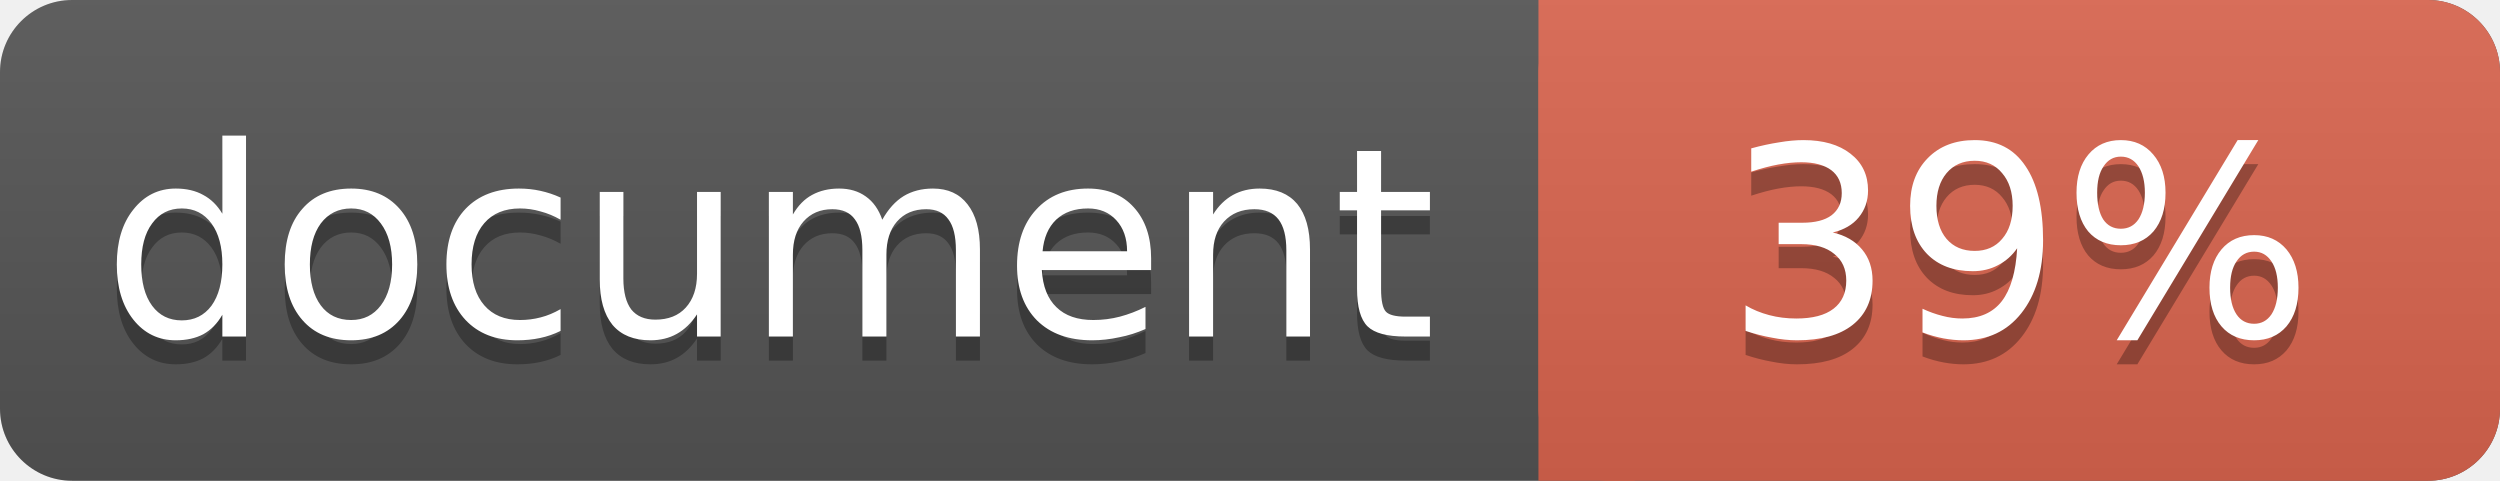
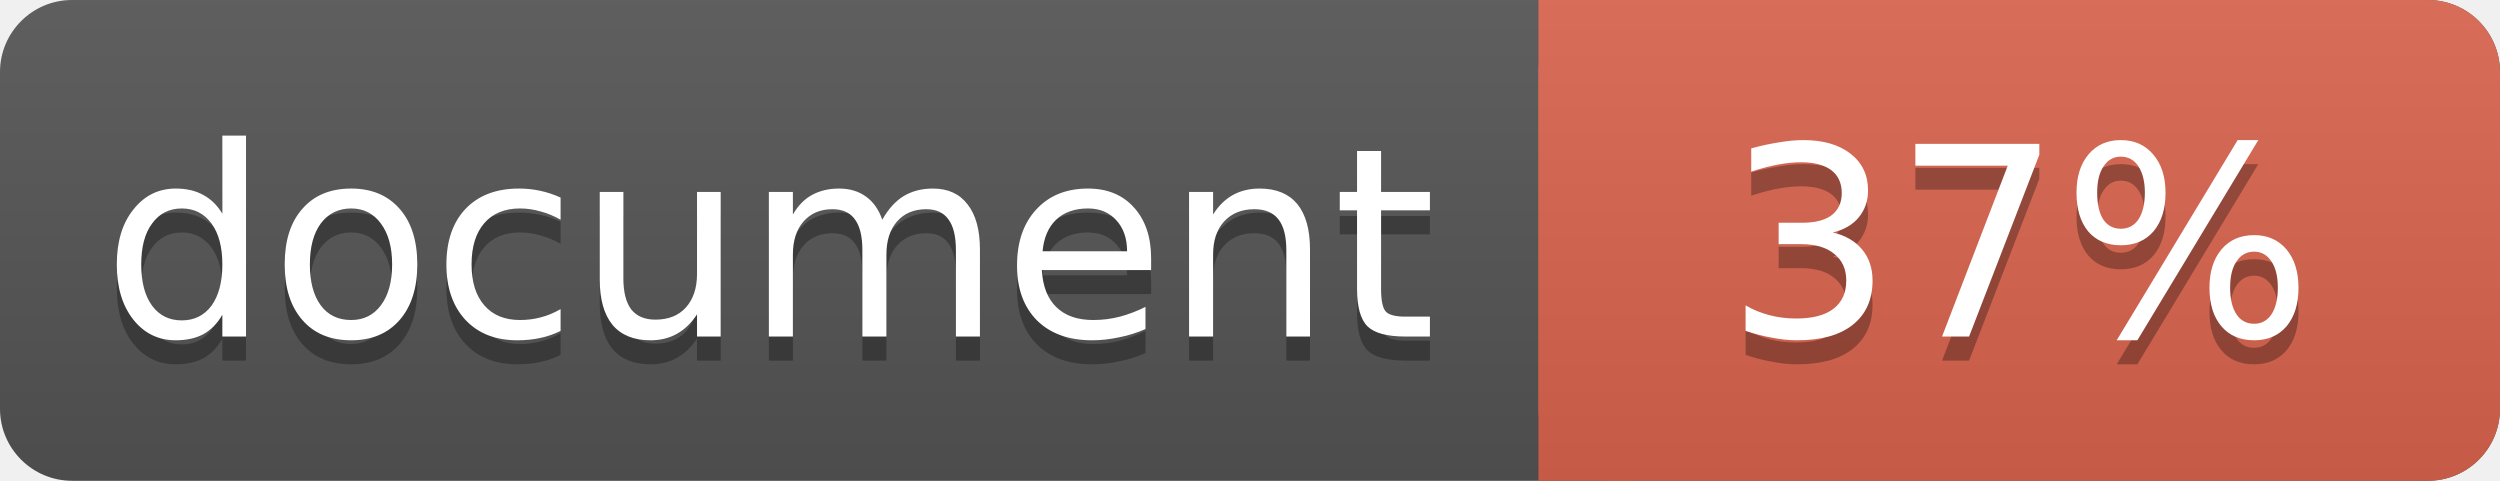
<svg xmlns="http://www.w3.org/2000/svg" width="104" height="20">
  <linearGradient id="a" x2="0" y2="100%">
    <stop offset="0" stop-color="#bbb" stop-opacity=".1" />
    <stop offset="1" stop-opacity=".1" />
  </linearGradient>
  <rect rx="3" width="104" height="20" fill="#555" />
  <rect rx="3" x="64" width="40" height="20" fill="#db654f" />
  <path fill="#db654f" d="M64 0h4v20h-4z" />
  <rect rx="3" width="104" height="20" fill="url(#a)" />
  <g fill="#fff" text-anchor="middle" font-family="DejaVu Sans,Verdana,Geneva,sans-serif" font-size="11">
    <text x="32" y="15" fill="#010101" fill-opacity=".3">document</text>
    <text x="32" y="14">document</text>
-     <text x="84" y="15" fill="#010101" fill-opacity=".3">39%</text>
-     <text x="84" y="14">39%</text>
+     <text x="84" y="15" fill="#010101" fill-opacity=".3">37%</text>
+     <text x="84" y="14">37%</text>
  </g>
</svg>
